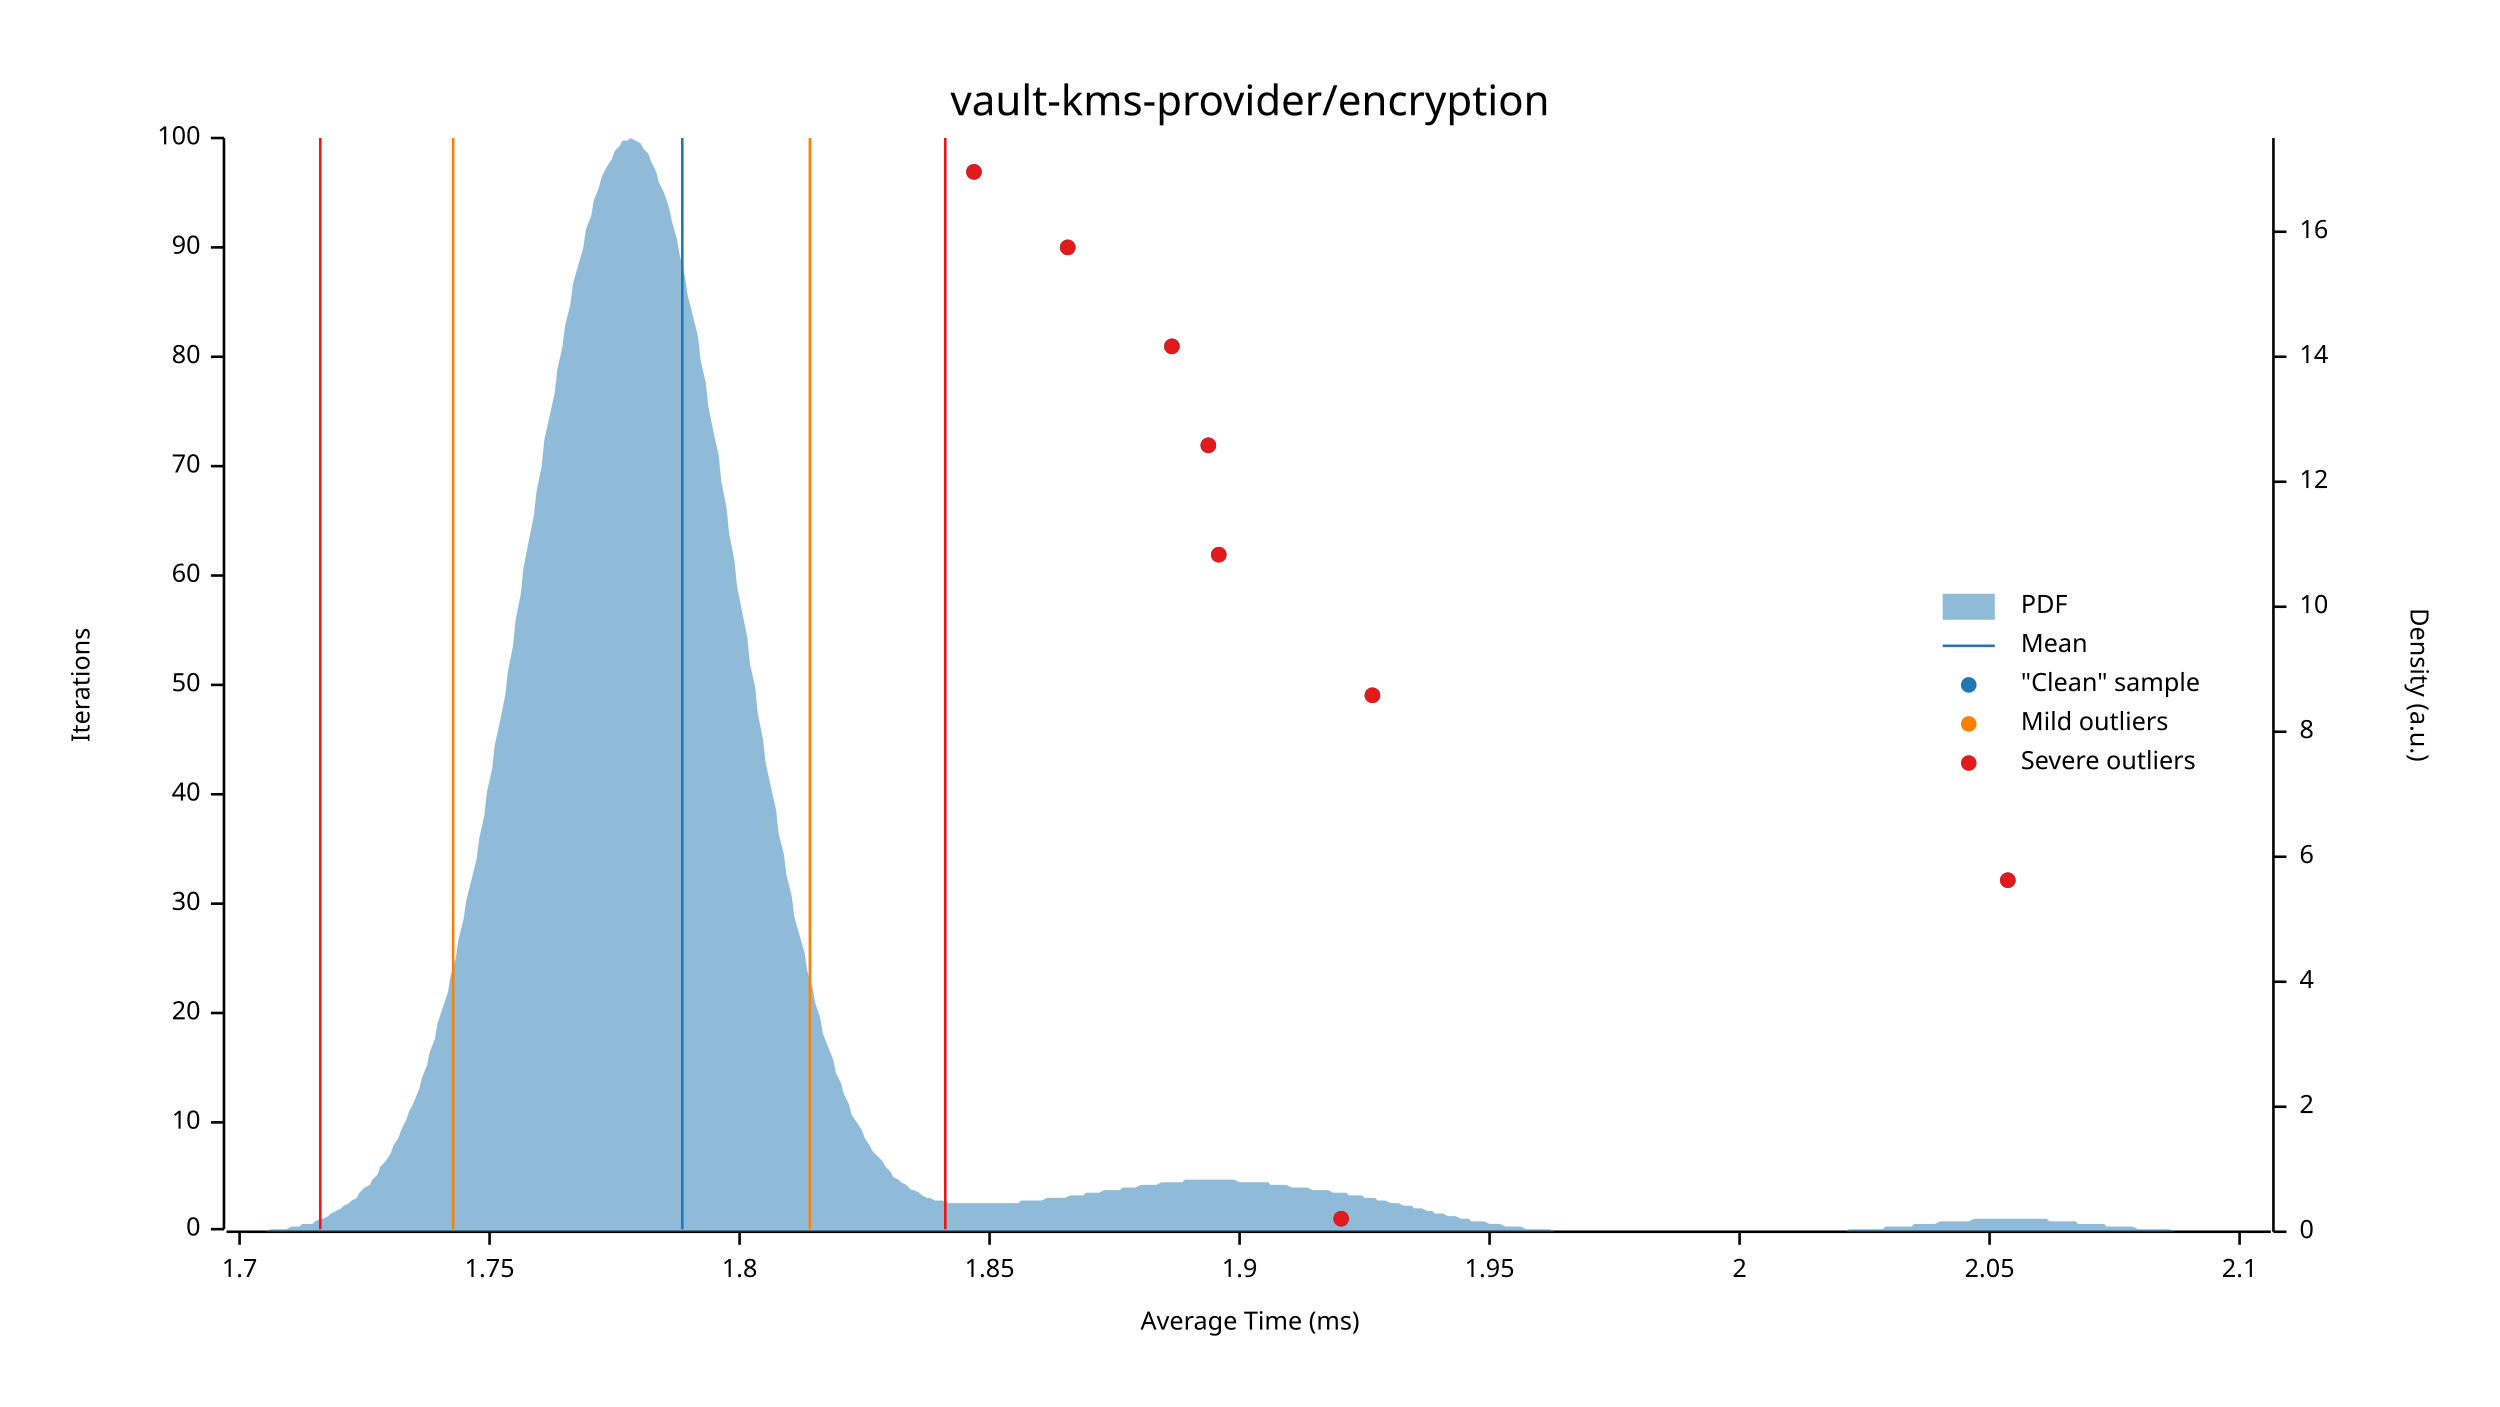
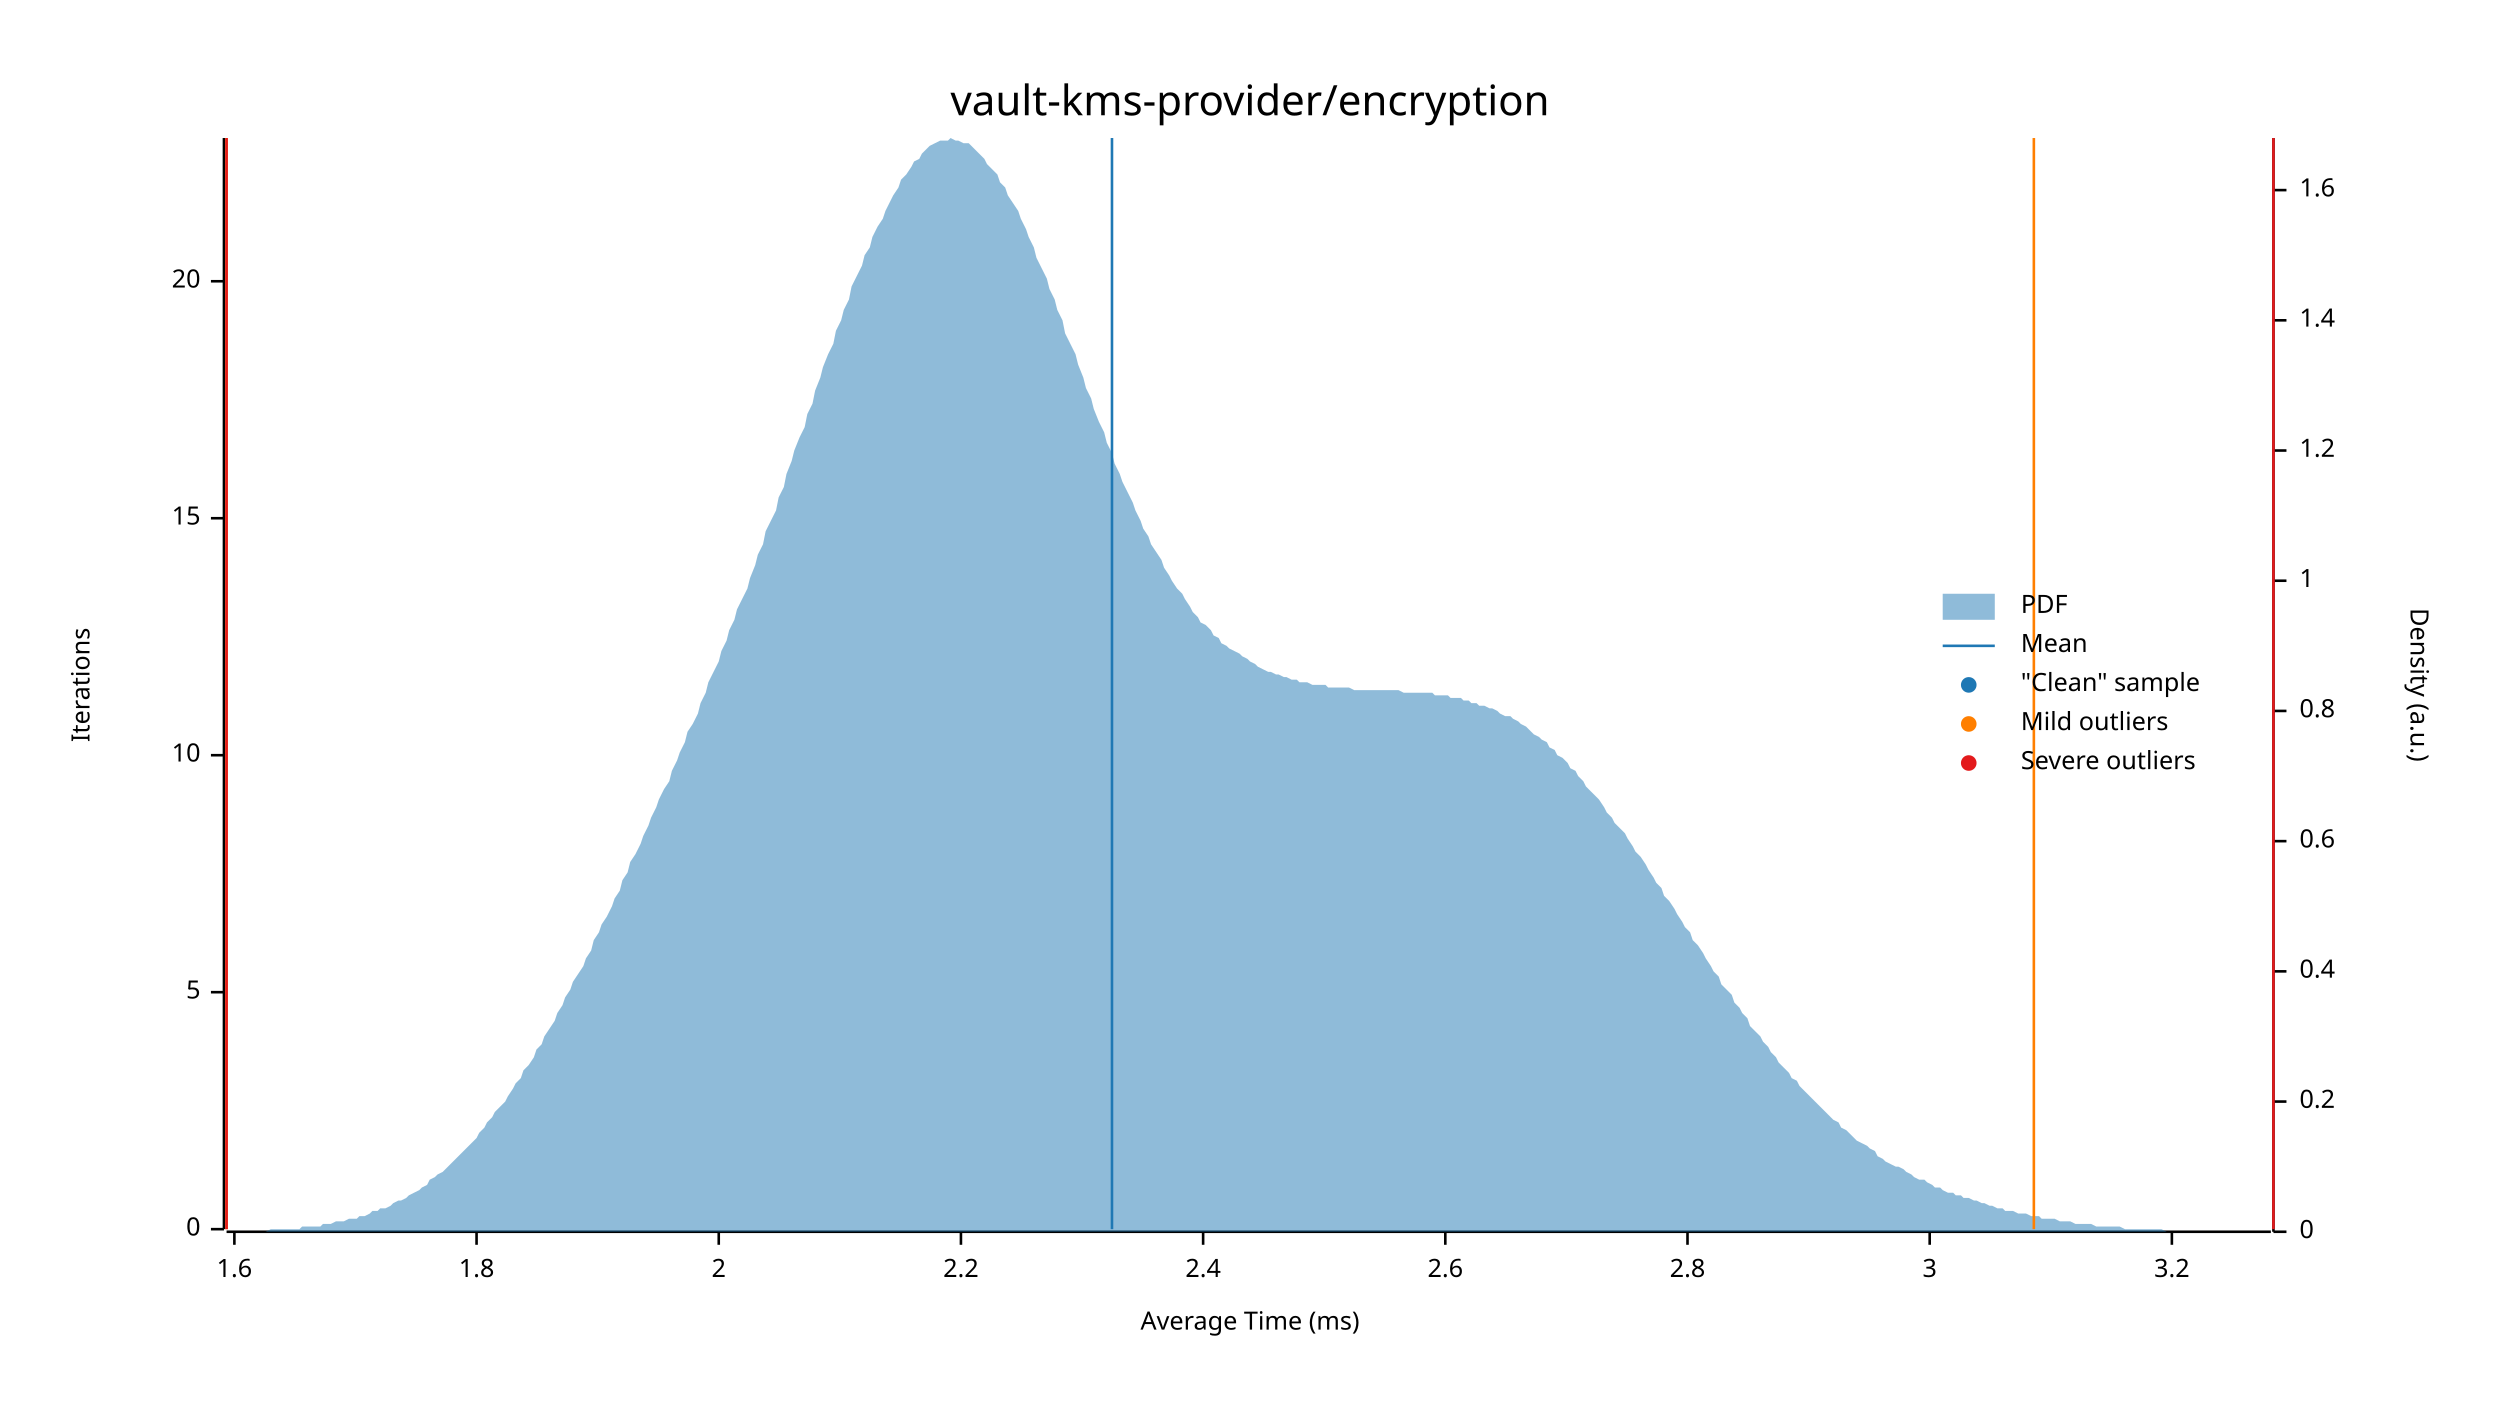
<svg xmlns="http://www.w3.org/2000/svg" width="960" height="540" viewBox="0 0 960 540">
  <text x="480" y="32" dy="0.76em" text-anchor="middle" font-family="sans-serif" font-size="16.129" opacity="1" fill="#000000">
vault-kms-provider/encryption
</text>
  <text x="27" y="263" dy="0.76em" text-anchor="middle" font-family="sans-serif" font-size="9.677" opacity="1" fill="#000000" transform="rotate(270, 27, 263)">
Iterations
</text>
  <text x="480" y="513" dy="-0.5ex" text-anchor="middle" font-family="sans-serif" font-size="9.677" opacity="1" fill="#000000">
Average Time (ms)
</text>
  <polyline fill="none" opacity="1" stroke="#000000" stroke-width="1" points="86,53 86,472 " />
  <text x="77" y="472" dy="0.5ex" text-anchor="end" font-family="sans-serif" font-size="9.677" opacity="1" fill="#000000">
0
</text>
  <polyline fill="none" opacity="1" stroke="#000000" stroke-width="1" points="81,472 86,472 " />
-   <text x="77" y="431" dy="0.5ex" text-anchor="end" font-family="sans-serif" font-size="9.677" opacity="1" fill="#000000">
+   <text x="77" y="381" dy="0.5ex" text-anchor="end" font-family="sans-serif" font-size="9.677" opacity="1" fill="#000000">
+ 5
+ </text>
+   <polyline fill="none" opacity="1" stroke="#000000" stroke-width="1" points="81,381 86,381 " />
+   <text x="77" y="290" dy="0.5ex" text-anchor="end" font-family="sans-serif" font-size="9.677" opacity="1" fill="#000000">
10
</text>
-   <polyline fill="none" opacity="1" stroke="#000000" stroke-width="1" points="81,431 86,431 " />
-   <text x="77" y="389" dy="0.5ex" text-anchor="end" font-family="sans-serif" font-size="9.677" opacity="1" fill="#000000">
+   <polyline fill="none" opacity="1" stroke="#000000" stroke-width="1" points="81,290 86,290 " />
+   <text x="77" y="199" dy="0.5ex" text-anchor="end" font-family="sans-serif" font-size="9.677" opacity="1" fill="#000000">
+ 15
+ </text>
+   <polyline fill="none" opacity="1" stroke="#000000" stroke-width="1" points="81,199 86,199 " />
+   <text x="77" y="108" dy="0.5ex" text-anchor="end" font-family="sans-serif" font-size="9.677" opacity="1" fill="#000000">
20
</text>
-   <polyline fill="none" opacity="1" stroke="#000000" stroke-width="1" points="81,389 86,389 " />
-   <text x="77" y="347" dy="0.5ex" text-anchor="end" font-family="sans-serif" font-size="9.677" opacity="1" fill="#000000">
- 30
+   <polyline fill="none" opacity="1" stroke="#000000" stroke-width="1" points="81,108 86,108 " />
+   <polyline fill="none" opacity="1" stroke="#000000" stroke-width="1" points="87,473 872,473 " />
+   <text x="90" y="483" dy="0.76em" text-anchor="middle" font-family="sans-serif" font-size="9.677" opacity="1" fill="#000000">
+ 1.6
</text>
-   <polyline fill="none" opacity="1" stroke="#000000" stroke-width="1" points="81,347 86,347 " />
-   <text x="77" y="305" dy="0.5ex" text-anchor="end" font-family="sans-serif" font-size="9.677" opacity="1" fill="#000000">
- 40
- </text>
-   <polyline fill="none" opacity="1" stroke="#000000" stroke-width="1" points="81,305 86,305 " />
-   <text x="77" y="263" dy="0.5ex" text-anchor="end" font-family="sans-serif" font-size="9.677" opacity="1" fill="#000000">
- 50
- </text>
-   <polyline fill="none" opacity="1" stroke="#000000" stroke-width="1" points="81,263 86,263 " />
-   <text x="77" y="221" dy="0.5ex" text-anchor="end" font-family="sans-serif" font-size="9.677" opacity="1" fill="#000000">
- 60
- </text>
-   <polyline fill="none" opacity="1" stroke="#000000" stroke-width="1" points="81,221 86,221 " />
-   <text x="77" y="179" dy="0.5ex" text-anchor="end" font-family="sans-serif" font-size="9.677" opacity="1" fill="#000000">
- 70
- </text>
-   <polyline fill="none" opacity="1" stroke="#000000" stroke-width="1" points="81,179 86,179 " />
-   <text x="77" y="137" dy="0.5ex" text-anchor="end" font-family="sans-serif" font-size="9.677" opacity="1" fill="#000000">
- 80
- </text>
-   <polyline fill="none" opacity="1" stroke="#000000" stroke-width="1" points="81,137 86,137 " />
-   <text x="77" y="95" dy="0.5ex" text-anchor="end" font-family="sans-serif" font-size="9.677" opacity="1" fill="#000000">
- 90
- </text>
-   <polyline fill="none" opacity="1" stroke="#000000" stroke-width="1" points="81,95 86,95 " />
-   <text x="77" y="53" dy="0.5ex" text-anchor="end" font-family="sans-serif" font-size="9.677" opacity="1" fill="#000000">
- 100
- </text>
-   <polyline fill="none" opacity="1" stroke="#000000" stroke-width="1" points="81,53 86,53 " />
-   <polyline fill="none" opacity="1" stroke="#000000" stroke-width="1" points="87,473 872,473 " />
-   <text x="92" y="483" dy="0.76em" text-anchor="middle" font-family="sans-serif" font-size="9.677" opacity="1" fill="#000000">
- 1.7
- </text>
-   <polyline fill="none" opacity="1" stroke="#000000" stroke-width="1" points="92,473 92,478 " />
-   <text x="188" y="483" dy="0.76em" text-anchor="middle" font-family="sans-serif" font-size="9.677" opacity="1" fill="#000000">
- 1.75
- </text>
-   <polyline fill="none" opacity="1" stroke="#000000" stroke-width="1" points="188,473 188,478 " />
-   <text x="284" y="483" dy="0.76em" text-anchor="middle" font-family="sans-serif" font-size="9.677" opacity="1" fill="#000000">
+   <polyline fill="none" opacity="1" stroke="#000000" stroke-width="1" points="90,473 90,478 " />
+   <text x="183" y="483" dy="0.76em" text-anchor="middle" font-family="sans-serif" font-size="9.677" opacity="1" fill="#000000">
1.8
</text>
-   <polyline fill="none" opacity="1" stroke="#000000" stroke-width="1" points="284,473 284,478 " />
-   <text x="380" y="483" dy="0.76em" text-anchor="middle" font-family="sans-serif" font-size="9.677" opacity="1" fill="#000000">
- 1.85
- </text>
-   <polyline fill="none" opacity="1" stroke="#000000" stroke-width="1" points="380,473 380,478 " />
-   <text x="476" y="483" dy="0.76em" text-anchor="middle" font-family="sans-serif" font-size="9.677" opacity="1" fill="#000000">
- 1.9
- </text>
-   <polyline fill="none" opacity="1" stroke="#000000" stroke-width="1" points="476,473 476,478 " />
-   <text x="572" y="483" dy="0.76em" text-anchor="middle" font-family="sans-serif" font-size="9.677" opacity="1" fill="#000000">
- 1.95
- </text>
-   <polyline fill="none" opacity="1" stroke="#000000" stroke-width="1" points="572,473 572,478 " />
-   <text x="668" y="483" dy="0.76em" text-anchor="middle" font-family="sans-serif" font-size="9.677" opacity="1" fill="#000000">
+   <polyline fill="none" opacity="1" stroke="#000000" stroke-width="1" points="183,473 183,478 " />
+   <text x="276" y="483" dy="0.76em" text-anchor="middle" font-family="sans-serif" font-size="9.677" opacity="1" fill="#000000">
2
</text>
-   <polyline fill="none" opacity="1" stroke="#000000" stroke-width="1" points="668,473 668,478 " />
-   <text x="764" y="483" dy="0.76em" text-anchor="middle" font-family="sans-serif" font-size="9.677" opacity="1" fill="#000000">
- 2.05
+   <polyline fill="none" opacity="1" stroke="#000000" stroke-width="1" points="276,473 276,478 " />
+   <text x="369" y="483" dy="0.76em" text-anchor="middle" font-family="sans-serif" font-size="9.677" opacity="1" fill="#000000">
+ 2.2
</text>
-   <polyline fill="none" opacity="1" stroke="#000000" stroke-width="1" points="764,473 764,478 " />
-   <text x="860" y="483" dy="0.76em" text-anchor="middle" font-family="sans-serif" font-size="9.677" opacity="1" fill="#000000">
- 2.1
+   <polyline fill="none" opacity="1" stroke="#000000" stroke-width="1" points="369,473 369,478 " />
+   <text x="462" y="483" dy="0.76em" text-anchor="middle" font-family="sans-serif" font-size="9.677" opacity="1" fill="#000000">
+ 2.4
</text>
-   <polyline fill="none" opacity="1" stroke="#000000" stroke-width="1" points="860,473 860,478 " />
+   <polyline fill="none" opacity="1" stroke="#000000" stroke-width="1" points="462,473 462,478 " />
+   <text x="555" y="483" dy="0.76em" text-anchor="middle" font-family="sans-serif" font-size="9.677" opacity="1" fill="#000000">
+ 2.6
+ </text>
+   <polyline fill="none" opacity="1" stroke="#000000" stroke-width="1" points="555,473 555,478 " />
+   <text x="648" y="483" dy="0.76em" text-anchor="middle" font-family="sans-serif" font-size="9.677" opacity="1" fill="#000000">
+ 2.8
+ </text>
+   <polyline fill="none" opacity="1" stroke="#000000" stroke-width="1" points="648,473 648,478 " />
+   <text x="741" y="483" dy="0.76em" text-anchor="middle" font-family="sans-serif" font-size="9.677" opacity="1" fill="#000000">
+ 3
+ </text>
+   <polyline fill="none" opacity="1" stroke="#000000" stroke-width="1" points="741,473 741,478 " />
+   <text x="834" y="483" dy="0.76em" text-anchor="middle" font-family="sans-serif" font-size="9.677" opacity="1" fill="#000000">
+ 3.2
+ </text>
+   <polyline fill="none" opacity="1" stroke="#000000" stroke-width="1" points="834,473 834,478 " />
  <text x="933" y="263" dy="0.76em" text-anchor="middle" font-family="sans-serif" font-size="9.677" opacity="1" fill="#000000" transform="rotate(90, 933, 263)">
Density (a.u.)
</text>
  <polyline fill="none" opacity="1" stroke="#000000" stroke-width="1" points="873,53 873,473 " />
  <text x="883" y="473" dy="0.5ex" text-anchor="start" font-family="sans-serif" font-size="9.677" opacity="1" fill="#000000">
0
</text>
  <polyline fill="none" opacity="1" stroke="#000000" stroke-width="1" points="873,473 878,473 " />
-   <text x="883" y="425" dy="0.5ex" text-anchor="start" font-family="sans-serif" font-size="9.677" opacity="1" fill="#000000">
- 2
+   <text x="883" y="423" dy="0.5ex" text-anchor="start" font-family="sans-serif" font-size="9.677" opacity="1" fill="#000000">
+ 0.2
</text>
-   <polyline fill="none" opacity="1" stroke="#000000" stroke-width="1" points="873,425 878,425 " />
-   <text x="883" y="377" dy="0.5ex" text-anchor="start" font-family="sans-serif" font-size="9.677" opacity="1" fill="#000000">
- 4
+   <polyline fill="none" opacity="1" stroke="#000000" stroke-width="1" points="873,423 878,423 " />
+   <text x="883" y="373" dy="0.5ex" text-anchor="start" font-family="sans-serif" font-size="9.677" opacity="1" fill="#000000">
+ 0.4
</text>
-   <polyline fill="none" opacity="1" stroke="#000000" stroke-width="1" points="873,377 878,377 " />
-   <text x="883" y="329" dy="0.5ex" text-anchor="start" font-family="sans-serif" font-size="9.677" opacity="1" fill="#000000">
- 6
+   <polyline fill="none" opacity="1" stroke="#000000" stroke-width="1" points="873,373 878,373 " />
+   <text x="883" y="323" dy="0.5ex" text-anchor="start" font-family="sans-serif" font-size="9.677" opacity="1" fill="#000000">
+ 0.6
</text>
-   <polyline fill="none" opacity="1" stroke="#000000" stroke-width="1" points="873,329 878,329 " />
-   <text x="883" y="281" dy="0.5ex" text-anchor="start" font-family="sans-serif" font-size="9.677" opacity="1" fill="#000000">
- 8
+   <polyline fill="none" opacity="1" stroke="#000000" stroke-width="1" points="873,323 878,323 " />
+   <text x="883" y="273" dy="0.5ex" text-anchor="start" font-family="sans-serif" font-size="9.677" opacity="1" fill="#000000">
+ 0.8
</text>
-   <polyline fill="none" opacity="1" stroke="#000000" stroke-width="1" points="873,281 878,281 " />
-   <text x="883" y="233" dy="0.5ex" text-anchor="start" font-family="sans-serif" font-size="9.677" opacity="1" fill="#000000">
- 10
+   <polyline fill="none" opacity="1" stroke="#000000" stroke-width="1" points="873,273 878,273 " />
+   <text x="883" y="223" dy="0.5ex" text-anchor="start" font-family="sans-serif" font-size="9.677" opacity="1" fill="#000000">
+ 1
</text>
-   <polyline fill="none" opacity="1" stroke="#000000" stroke-width="1" points="873,233 878,233 " />
-   <text x="883" y="185" dy="0.5ex" text-anchor="start" font-family="sans-serif" font-size="9.677" opacity="1" fill="#000000">
- 12
+   <polyline fill="none" opacity="1" stroke="#000000" stroke-width="1" points="873,223 878,223 " />
+   <text x="883" y="173" dy="0.5ex" text-anchor="start" font-family="sans-serif" font-size="9.677" opacity="1" fill="#000000">
+ 1.2
</text>
-   <polyline fill="none" opacity="1" stroke="#000000" stroke-width="1" points="873,185 878,185 " />
-   <text x="883" y="137" dy="0.5ex" text-anchor="start" font-family="sans-serif" font-size="9.677" opacity="1" fill="#000000">
- 14
+   <polyline fill="none" opacity="1" stroke="#000000" stroke-width="1" points="873,173 878,173 " />
+   <text x="883" y="123" dy="0.5ex" text-anchor="start" font-family="sans-serif" font-size="9.677" opacity="1" fill="#000000">
+ 1.4
</text>
-   <polyline fill="none" opacity="1" stroke="#000000" stroke-width="1" points="873,137 878,137 " />
-   <text x="883" y="89" dy="0.5ex" text-anchor="start" font-family="sans-serif" font-size="9.677" opacity="1" fill="#000000">
- 16
+   <polyline fill="none" opacity="1" stroke="#000000" stroke-width="1" points="873,123 878,123 " />
+   <text x="883" y="73" dy="0.5ex" text-anchor="start" font-family="sans-serif" font-size="9.677" opacity="1" fill="#000000">
+ 1.6
</text>
-   <polyline fill="none" opacity="1" stroke="#000000" stroke-width="1" points="873,89 878,89 " />
-   <polygon opacity="0.5" fill="#1F78B4" points="87,473 88,473 90,473 91,473 93,473 94,473 96,473 98,473 99,473 101,473 102,473 104,472 105,472 107,472 109,472 110,472 112,471 113,471 115,471 116,470 118,470 120,470 121,469 123,468 124,468 126,467 127,466 129,465 131,464 132,463 134,462 135,461 137,460 138,458 140,456 142,455 143,453 145,451 146,448 148,446 150,443 151,440 153,437 154,434 156,430 157,427 159,423 161,418 162,414 164,409 165,404 167,399 168,393 170,387 172,381 173,375 175,368 176,361 178,353 179,346 181,338 183,330 184,322 186,313 187,304 189,295 190,286 192,277 194,267 195,258 197,248 198,238 200,228 201,218 203,208 205,198 206,189 208,179 209,169 211,160 213,151 214,142 216,133 217,125 219,117 220,109 222,102 224,95 225,88 227,83 228,77 230,72 231,68 233,64 235,61 236,58 238,56 239,54 241,54 242,53 244,54 246,55 247,57 249,59 250,62 252,66 253,70 255,74 257,80 258,85 260,92 261,98 263,106 264,113 266,121 268,129 269,138 271,147 272,156 274,166 276,175 277,185 279,195 280,205 282,215 283,225 285,235 287,245 288,255 290,264 291,274 293,284 294,293 296,302 298,311 299,320 301,328 302,336 304,344 305,352 307,359 309,366 310,373 312,379 313,385 315,391 316,397 318,402 320,407 321,412 323,416 324,420 326,424 327,428 329,431 331,434 332,437 334,440 335,442 337,444 339,446 340,448 342,450 343,452 345,453 346,454 348,455 350,457 351,457 353,458 354,459 356,460 357,460 359,461 361,461 362,461 364,462 365,462 367,462 368,462 370,462 372,462 373,462 375,462 376,462 378,462 379,462 381,462 383,462 384,462 386,462 387,462 389,462 391,462 392,461 394,461 395,461 397,461 398,461 400,461 402,460 403,460 405,460 406,460 408,460 409,460 411,459 413,459 414,459 416,459 417,458 419,458 420,458 422,458 424,457 425,457 427,457 428,457 430,457 431,456 433,456 435,456 436,456 438,455 439,455 441,455 442,455 444,455 446,454 447,454 449,454 450,454 452,454 454,454 455,453 457,453 458,453 460,453 461,453 463,453 465,453 466,453 468,453 469,453 471,453 472,453 474,453 476,454 477,454 479,454 480,454 482,454 483,454 485,454 487,454 488,455 490,455 491,455 493,455 494,455 496,456 498,456 499,456 501,456 502,456 504,457 505,457 507,457 509,457 510,457 512,458 513,458 515,458 517,458 518,459 520,459 521,459 523,459 524,460 526,460 528,460 529,461 531,461 532,461 534,462 535,462 537,462 539,463 540,463 542,463 543,464 545,464 546,464 548,465 550,465 551,466 553,466 554,466 556,467 557,467 559,467 561,468 562,468 564,468 565,469 567,469 568,469 570,469 572,470 573,470 575,470 576,470 578,471 580,471 581,471 583,471 584,471 586,472 587,472 589,472 591,472 592,472 594,472 595,472 597,473 598,473 600,473 602,473 603,473 605,473 606,473 608,473 609,473 611,473 613,473 614,473 616,473 617,473 619,473 620,473 622,473 624,473 625,473 627,473 628,473 630,473 632,473 633,473 635,473 636,473 638,473 639,473 641,473 643,473 644,473 646,473 647,473 649,473 650,473 652,473 654,473 655,473 657,473 658,473 660,473 661,473 663,473 665,473 666,473 668,473 669,473 671,473 672,473 674,473 676,473 677,473 679,473 680,473 682,473 683,473 685,473 687,473 688,473 690,473 691,473 693,473 695,473 696,473 698,473 699,473 701,473 702,473 704,473 706,473 707,473 709,473 710,472 712,472 713,472 715,472 717,472 718,472 720,472 721,472 723,472 724,471 726,471 728,471 729,471 731,471 732,471 734,471 735,470 737,470 739,470 740,470 742,470 743,470 745,469 746,469 748,469 750,469 751,469 753,469 754,469 756,469 758,468 759,468 761,468 762,468 764,468 765,468 767,468 769,468 770,468 772,468 773,468 775,468 776,468 778,468 780,468 781,468 783,468 784,468 786,468 787,469 789,469 791,469 792,469 794,469 795,469 797,469 798,470 800,470 802,470 803,470 805,470 806,470 808,470 809,471 811,471 813,471 814,471 816,471 817,471 819,471 821,472 822,472 824,472 825,472 827,472 828,472 830,472 832,472 833,472 835,473 836,473 838,473 839,473 841,473 843,473 844,473 846,473 847,473 849,473 850,473 852,473 854,473 855,473 857,473 858,473 860,473 861,473 863,473 865,473 866,473 868,473 869,473 871,473 873,473 873,473 87,473 " />
-   <polyline fill="none" opacity="1" stroke="#1F78B4" stroke-width="1" points="262,472 262,53 " />
-   <polyline fill="none" opacity="1" stroke="#FF7F00" stroke-width="1" points="174,472 174,53 " />
-   <polyline fill="none" opacity="1" stroke="#FF7F00" stroke-width="1" points="311,472 311,53 " />
-   <polyline fill="none" opacity="1" stroke="#E31A1C" stroke-width="1" points="123,472 123,53 " />
-   <polyline fill="none" opacity="1" stroke="#E31A1C" stroke-width="1" points="363,472 363,53 " />
-   <circle cx="515" cy="468" r="3" opacity="1" fill="#1F78B4" stroke="none" stroke-width="1" />
-   <circle cx="771" cy="338" r="3" opacity="1" fill="#1F78B4" stroke="none" stroke-width="1" />
-   <circle cx="527" cy="267" r="3" opacity="1" fill="#1F78B4" stroke="none" stroke-width="1" />
-   <circle cx="468" cy="213" r="3" opacity="1" fill="#1F78B4" stroke="none" stroke-width="1" />
-   <circle cx="464" cy="171" r="3" opacity="1" fill="#1F78B4" stroke="none" stroke-width="1" />
-   <circle cx="450" cy="133" r="3" opacity="1" fill="#1F78B4" stroke="none" stroke-width="1" />
-   <circle cx="410" cy="95" r="3" opacity="1" fill="#1F78B4" stroke="none" stroke-width="1" />
-   <circle cx="374" cy="66" r="3" opacity="1" fill="#1F78B4" stroke="none" stroke-width="1" />
-   <circle cx="515" cy="468" r="3" opacity="1" fill="#E31A1C" stroke="none" stroke-width="1" />
-   <circle cx="771" cy="338" r="3" opacity="1" fill="#E31A1C" stroke="none" stroke-width="1" />
-   <circle cx="527" cy="267" r="3" opacity="1" fill="#E31A1C" stroke="none" stroke-width="1" />
-   <circle cx="468" cy="213" r="3" opacity="1" fill="#E31A1C" stroke="none" stroke-width="1" />
-   <circle cx="464" cy="171" r="3" opacity="1" fill="#E31A1C" stroke="none" stroke-width="1" />
-   <circle cx="450" cy="133" r="3" opacity="1" fill="#E31A1C" stroke="none" stroke-width="1" />
-   <circle cx="410" cy="95" r="3" opacity="1" fill="#E31A1C" stroke="none" stroke-width="1" />
-   <circle cx="374" cy="66" r="3" opacity="1" fill="#E31A1C" stroke="none" stroke-width="1" />
+   <polyline fill="none" opacity="1" stroke="#000000" stroke-width="1" points="873,73 878,73 " />
+   <polygon opacity="0.5" fill="#1F78B4" points="87,473 88,473 90,473 91,473 93,473 94,473 96,473 98,473 99,473 101,473 102,473 104,472 105,472 107,472 109,472 110,472 112,472 113,472 115,472 116,471 118,471 120,471 121,471 123,471 124,470 126,470 127,470 129,469 131,469 132,469 134,468 135,468 137,468 138,467 140,467 142,466 143,465 145,465 146,464 148,464 150,463 151,462 153,461 154,461 156,460 157,459 159,458 161,457 162,456 164,455 165,453 167,452 168,451 170,450 172,448 173,447 175,445 176,444 178,442 179,441 181,439 183,437 184,435 186,433 187,431 189,429 190,427 192,425 194,423 195,421 197,418 198,416 200,414 201,411 203,409 205,406 206,403 208,401 209,398 211,395 213,392 214,389 216,386 217,383 219,380 220,377 222,374 224,371 225,368 227,365 228,361 230,358 231,355 233,352 235,348 236,345 238,342 239,338 241,335 242,331 244,328 246,324 247,321 249,317 250,314 252,310 253,307 255,303 257,300 258,296 260,292 261,289 263,285 264,281 266,278 268,274 269,270 271,266 272,262 274,258 276,254 277,250 279,246 280,242 282,238 283,234 285,230 287,226 288,222 290,217 291,213 293,209 294,204 296,200 298,196 299,191 301,187 302,182 304,177 305,173 307,168 309,164 310,159 312,155 313,150 315,145 316,141 318,136 320,132 321,127 323,123 324,119 326,115 327,110 329,106 331,102 332,98 334,95 335,91 337,87 339,84 340,81 342,77 343,75 345,72 346,69 348,67 350,64 351,62 353,61 354,59 356,57 357,56 359,55 361,54 362,54 364,54 365,53 367,54 368,54 370,55 372,55 373,56 375,58 376,59 378,61 379,63 381,65 383,67 384,70 386,72 387,75 389,78 391,81 392,84 394,88 395,91 397,95 398,99 400,103 402,107 403,111 405,115 406,119 408,123 409,128 411,132 413,136 414,140 416,145 417,149 419,153 420,157 422,162 424,166 425,170 427,174 428,178 430,182 431,185 433,189 435,193 436,196 438,200 439,203 441,206 442,209 444,212 446,215 447,218 449,221 450,223 452,226 454,228 455,230 457,233 458,235 460,237 461,239 463,240 465,242 466,244 468,245 469,247 471,248 472,249 474,250 476,251 477,252 479,253 480,254 482,255 483,256 485,257 487,258 488,258 490,259 491,259 493,260 494,260 496,261 498,261 499,262 501,262 502,262 504,263 505,263 507,263 509,263 510,264 512,264 513,264 515,264 517,264 518,264 520,265 521,265 523,265 524,265 526,265 528,265 529,265 531,265 532,265 534,265 535,265 537,265 539,266 540,266 542,266 543,266 545,266 546,266 548,266 550,266 551,267 553,267 554,267 556,267 557,268 559,268 561,268 562,269 564,269 565,270 567,270 568,271 570,271 572,272 573,272 575,273 576,274 578,275 580,275 581,276 583,277 584,278 586,279 587,280 589,282 591,283 592,284 594,285 595,287 597,288 598,290 600,291 602,293 603,295 605,296 606,298 608,300 609,302 611,304 613,306 614,307 616,310 617,312 619,314 620,316 622,318 624,320 625,322 627,325 628,327 630,329 632,332 633,334 635,337 636,339 638,341 639,344 641,346 643,349 644,351 646,354 647,356 649,358 650,361 652,363 654,366 655,368 657,371 658,373 660,375 661,378 663,380 665,382 666,385 668,387 669,389 671,391 672,394 674,396 676,398 677,400 679,402 680,404 682,406 683,408 685,410 687,412 688,414 690,415 691,417 693,419 695,421 696,422 698,424 699,425 701,427 702,428 704,430 706,431 707,433 709,434 710,435 712,437 713,438 715,439 717,440 718,441 720,442 721,444 723,445 724,446 726,447 728,448 729,448 731,449 732,450 734,451 735,452 737,453 739,453 740,454 742,455 743,456 745,456 746,457 748,458 750,458 751,459 753,459 754,460 756,460 758,461 759,461 761,462 762,462 764,463 765,463 767,464 769,464 770,465 772,465 773,465 775,466 776,466 778,466 780,467 781,467 783,467 784,468 786,468 787,468 789,468 791,469 792,469 794,469 795,469 797,470 798,470 800,470 802,470 803,470 805,471 806,471 808,471 809,471 811,471 813,471 814,471 816,472 817,472 819,472 821,472 822,472 824,472 825,472 827,472 828,472 830,472 832,473 833,473 835,473 836,473 838,473 839,473 841,473 843,473 844,473 846,473 847,473 849,473 850,473 852,473 854,473 855,473 857,473 858,473 860,473 861,473 863,473 865,473 866,473 868,473 869,473 871,473 873,473 873,473 87,473 " />
+   <polyline fill="none" opacity="1" stroke="#1F78B4" stroke-width="1" points="427,472 427,53 " />
+   <polyline fill="none" opacity="1" stroke="#FF7F00" stroke-width="1" points="87,472 87,53 " />
+   <polyline fill="none" opacity="1" stroke="#FF7F00" stroke-width="1" points="781,472 781,53 " />
+   <polyline fill="none" opacity="1" stroke="#E31A1C" stroke-width="1" points="87,472 87,53 " />
+   <polyline fill="none" opacity="1" stroke="#E31A1C" stroke-width="1" points="873,472 873,53 " />
  <text x="776" y="228" dy="0.76em" text-anchor="start" font-family="sans-serif" font-size="9.677" opacity="1" fill="#000000">
PDF
</text>
  <text x="776" y="243" dy="0.76em" text-anchor="start" font-family="sans-serif" font-size="9.677" opacity="1" fill="#000000">
Mean
</text>
  <text x="776" y="258" dy="0.76em" text-anchor="start" font-family="sans-serif" font-size="9.677" opacity="1" fill="#000000">
"Clean" sample
</text>
  <text x="776" y="273" dy="0.76em" text-anchor="start" font-family="sans-serif" font-size="9.677" opacity="1" fill="#000000">
Mild outliers
</text>
  <text x="776" y="288" dy="0.76em" text-anchor="start" font-family="sans-serif" font-size="9.677" opacity="1" fill="#000000">
Severe outliers
</text>
  <rect x="746" y="228" width="20" height="10" opacity="0.5" fill="#1F78B4" stroke="none" />
  <polyline fill="none" opacity="1" stroke="#1F78B4" stroke-width="1" points="746,248 766,248 " />
  <circle cx="756" cy="263" r="3" opacity="1" fill="#1F78B4" stroke="none" stroke-width="1" />
  <circle cx="756" cy="278" r="3" opacity="1" fill="#FF7F00" stroke="none" stroke-width="1" />
  <circle cx="756" cy="293" r="3" opacity="1" fill="#E31A1C" stroke="none" stroke-width="1" />
</svg>
